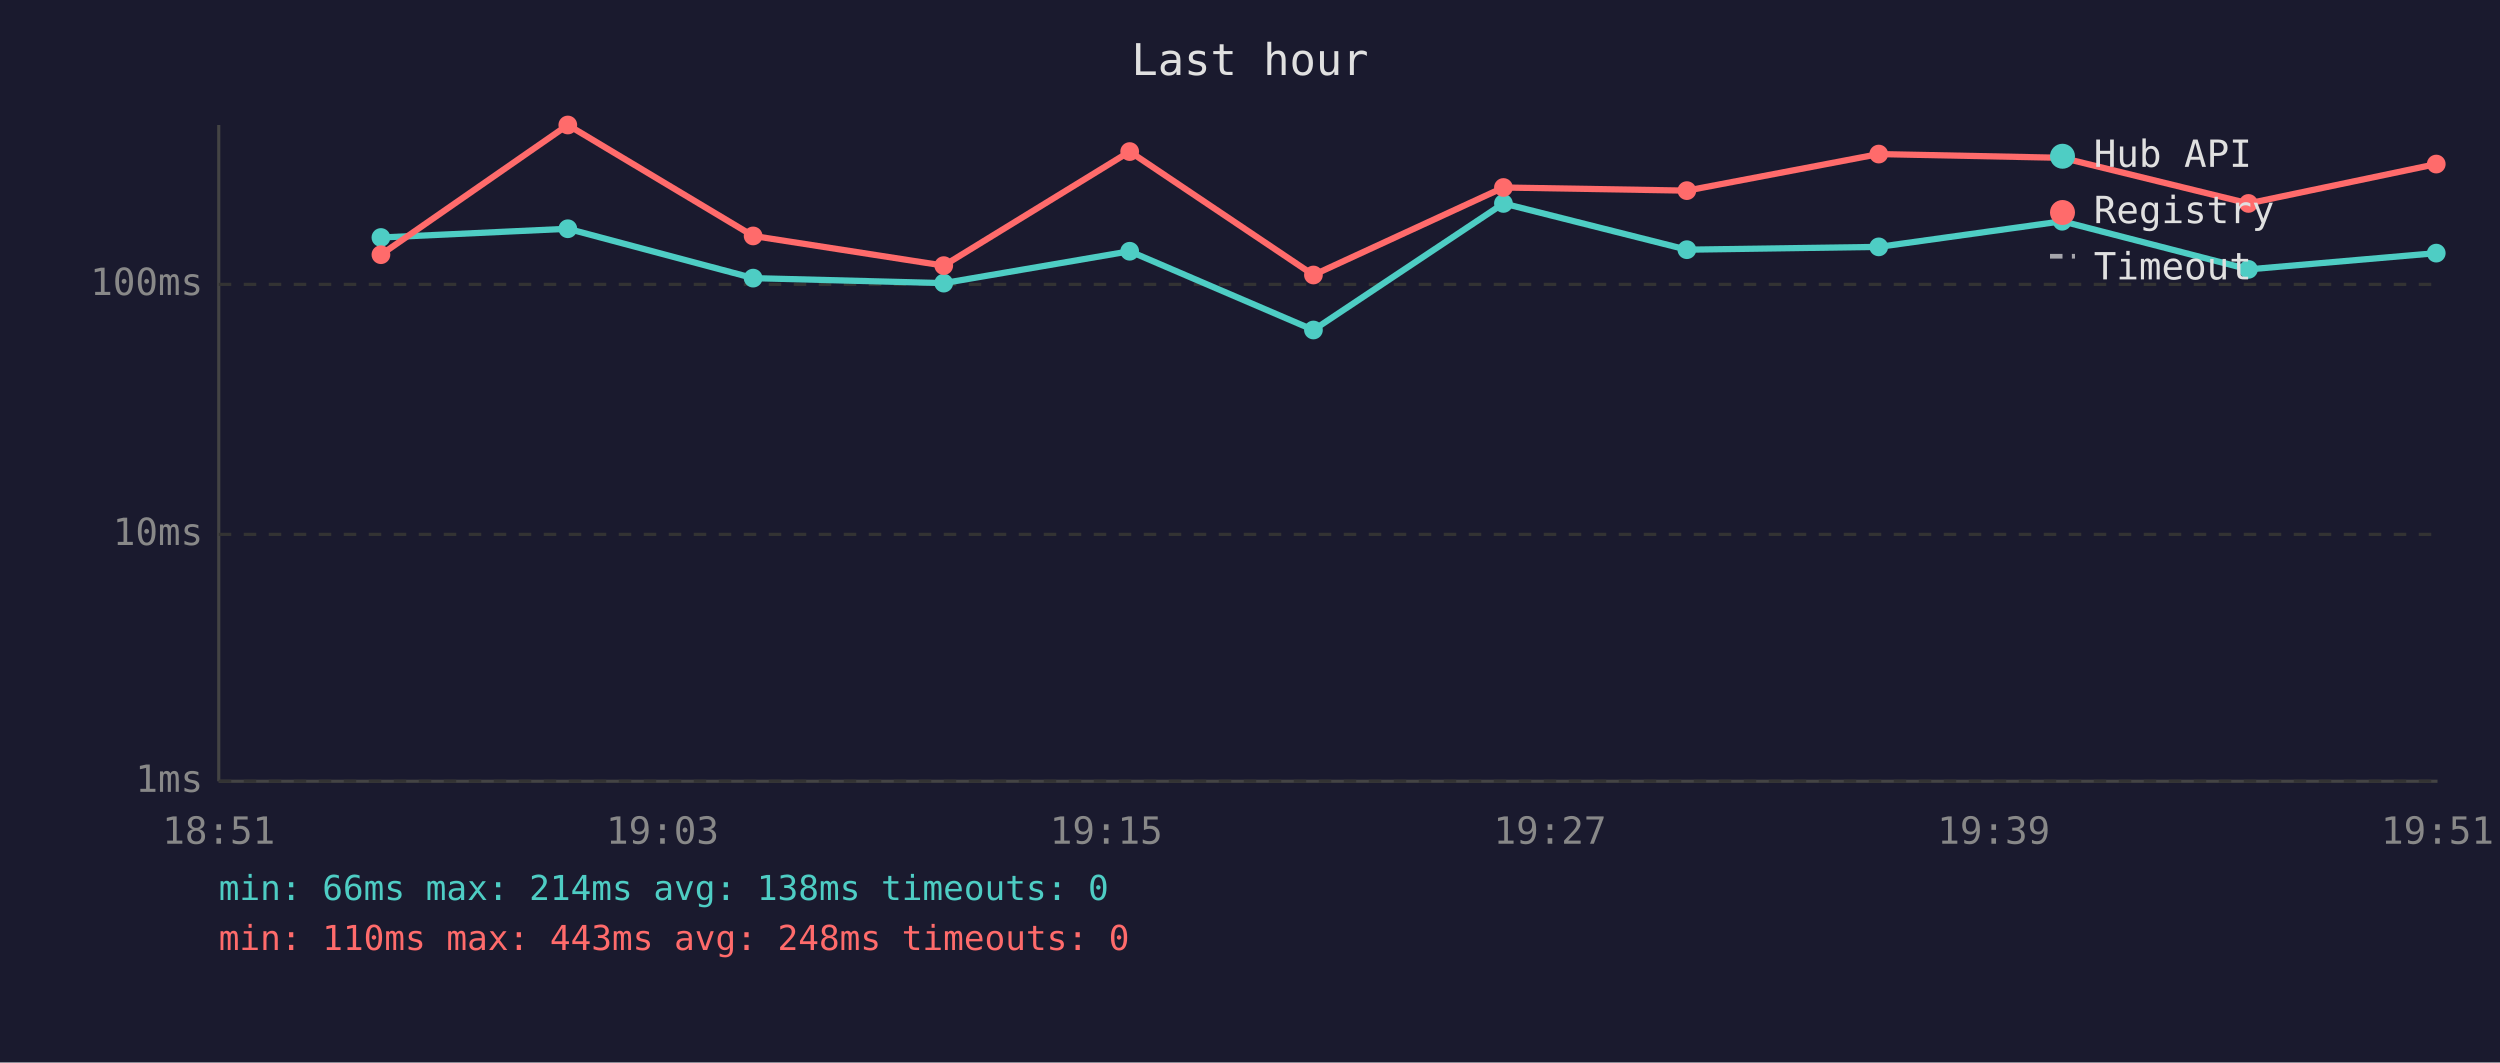
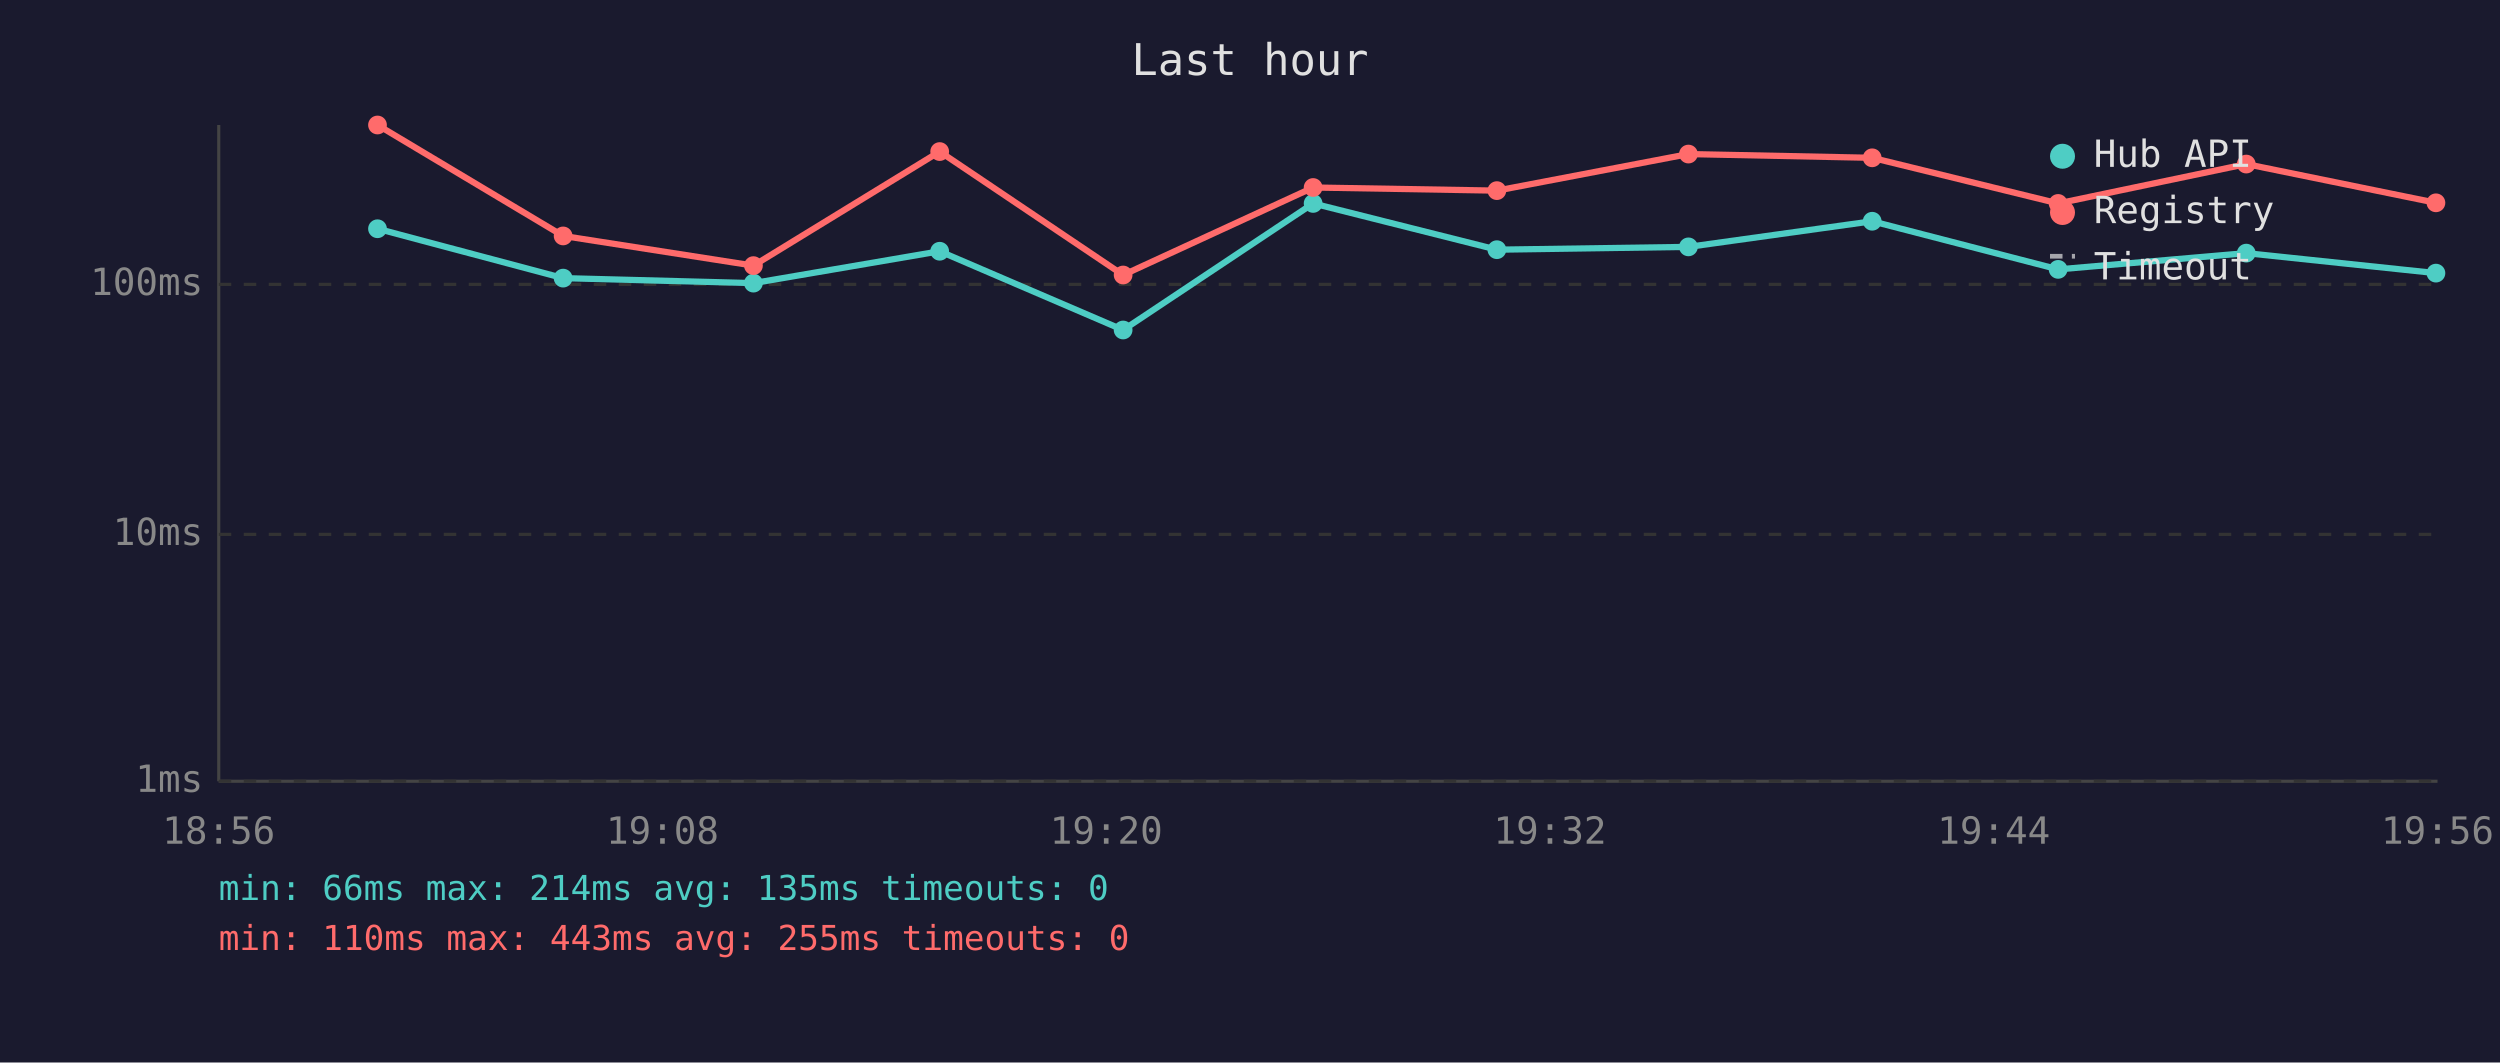
<svg xmlns="http://www.w3.org/2000/svg" viewBox="0 0 800 340" font-family="monospace" font-size="12">
  <rect width="800" height="340" fill="#1a1a2e" />
  <text x="400" y="24" fill="#e0e0e0" font-size="14" text-anchor="middle">Last hour</text>
  <line x1="70" y1="40" x2="70" y2="250" stroke="#444" stroke-width="1" />
  <line x1="70" y1="250" x2="780" y2="250" stroke="#444" stroke-width="1" />
  <line x1="70" y1="250" x2="780" y2="250" stroke="#333" stroke-width="1" stroke-dasharray="4" />
  <text x="65" y="250" fill="#888" text-anchor="end" dominant-baseline="middle">1ms</text>
  <line x1="70" y1="171" x2="780" y2="171" stroke="#333" stroke-width="1" stroke-dasharray="4" />
  <text x="65" y="171" fill="#888" text-anchor="end" dominant-baseline="middle">10ms</text>
  <line x1="70" y1="91" x2="780" y2="91" stroke="#333" stroke-width="1" stroke-dasharray="4" />
  <text x="65" y="91" fill="#888" text-anchor="end" dominant-baseline="middle">100ms</text>
-   <text x="70" y="270" fill="#888" text-anchor="middle">18:51</text>
-   <text x="212" y="270" fill="#888" text-anchor="middle">19:03</text>
-   <text x="354" y="270" fill="#888" text-anchor="middle">19:15</text>
-   <text x="496" y="270" fill="#888" text-anchor="middle">19:27</text>
-   <text x="638" y="270" fill="#888" text-anchor="middle">19:39</text>
-   <text x="780" y="270" fill="#888" text-anchor="middle">19:51</text>
-   <polyline points="121.9,76.0 181.7,73.2 241.0,89.0 302.0,90.6 361.5,80.4 420.3,105.6 481.1,65.1 539.8,79.9 601.2,79.0 659.9,70.8 719.5,86.2 779.6,81.0" fill="none" stroke="#4ecdc4" stroke-width="2" opacity="1" />
-   <circle cx="121.9" cy="76.0" r="3" fill="#4ecdc4" />
-   <circle cx="181.7" cy="73.2" r="3" fill="#4ecdc4" />
-   <circle cx="241.0" cy="89.0" r="3" fill="#4ecdc4" />
-   <circle cx="302.0" cy="90.6" r="3" fill="#4ecdc4" />
-   <circle cx="361.5" cy="80.4" r="3" fill="#4ecdc4" />
-   <circle cx="420.3" cy="105.6" r="3" fill="#4ecdc4" />
-   <circle cx="481.1" cy="65.1" r="3" fill="#4ecdc4" />
-   <circle cx="539.8" cy="79.9" r="3" fill="#4ecdc4" />
-   <circle cx="601.2" cy="79.0" r="3" fill="#4ecdc4" />
-   <circle cx="659.9" cy="70.8" r="3" fill="#4ecdc4" />
-   <circle cx="719.5" cy="86.2" r="3" fill="#4ecdc4" />
-   <circle cx="779.6" cy="81.0" r="3" fill="#4ecdc4" />
-   <polyline points="121.9,81.5 181.7,40.0 241.0,75.5 302.0,85.0 361.5,48.5 420.3,88.0 481.1,60.0 539.8,61.0 601.2,49.3 659.9,50.5 719.5,65.1 779.6,52.5" fill="none" stroke="#ff6b6b" stroke-width="2" opacity="1" />
-   <circle cx="121.9" cy="81.5" r="3" fill="#ff6b6b" />
-   <circle cx="181.7" cy="40.0" r="3" fill="#ff6b6b" />
-   <circle cx="241.0" cy="75.5" r="3" fill="#ff6b6b" />
-   <circle cx="302.0" cy="85.0" r="3" fill="#ff6b6b" />
-   <circle cx="361.5" cy="48.5" r="3" fill="#ff6b6b" />
-   <circle cx="420.3" cy="88.0" r="3" fill="#ff6b6b" />
-   <circle cx="481.1" cy="60.0" r="3" fill="#ff6b6b" />
-   <circle cx="539.8" cy="61.0" r="3" fill="#ff6b6b" />
-   <circle cx="601.2" cy="49.3" r="3" fill="#ff6b6b" />
-   <circle cx="659.9" cy="50.5" r="3" fill="#ff6b6b" />
-   <circle cx="719.5" cy="65.1" r="3" fill="#ff6b6b" />
-   <circle cx="779.6" cy="52.5" r="3" fill="#ff6b6b" />
+   <text x="70" y="270" fill="#888" text-anchor="middle">18:56</text>
+   <text x="212" y="270" fill="#888" text-anchor="middle">19:08</text>
+   <text x="354" y="270" fill="#888" text-anchor="middle">19:20</text>
+   <text x="496" y="270" fill="#888" text-anchor="middle">19:32</text>
+   <text x="638" y="270" fill="#888" text-anchor="middle">19:44</text>
+   <text x="780" y="270" fill="#888" text-anchor="middle">19:56</text>
+   <polyline points="120.8,73.2 180.2,89.0 241.1,90.6 300.7,80.4 359.4,105.6 420.2,65.1 479.0,79.9 540.3,79.0 599.1,70.8 658.6,86.2 718.8,81.0 779.5,87.4" fill="none" stroke="#4ecdc4" stroke-width="2" opacity="1" />
+   <circle cx="120.8" cy="73.2" r="3" fill="#4ecdc4" />
+   <circle cx="180.2" cy="89.0" r="3" fill="#4ecdc4" />
+   <circle cx="241.1" cy="90.6" r="3" fill="#4ecdc4" />
+   <circle cx="300.7" cy="80.4" r="3" fill="#4ecdc4" />
+   <circle cx="359.4" cy="105.6" r="3" fill="#4ecdc4" />
+   <circle cx="420.2" cy="65.1" r="3" fill="#4ecdc4" />
+   <circle cx="479.0" cy="79.9" r="3" fill="#4ecdc4" />
+   <circle cx="540.3" cy="79.0" r="3" fill="#4ecdc4" />
+   <circle cx="599.1" cy="70.8" r="3" fill="#4ecdc4" />
+   <circle cx="658.6" cy="86.2" r="3" fill="#4ecdc4" />
+   <circle cx="718.8" cy="81.0" r="3" fill="#4ecdc4" />
+   <circle cx="779.5" cy="87.4" r="3" fill="#4ecdc4" />
+   <polyline points="120.8,40.0 180.2,75.5 241.1,85.0 300.7,48.5 359.4,88.0 420.2,60.0 479.0,61.0 540.3,49.3 599.1,50.5 658.6,65.1 718.8,52.5 779.5,64.9" fill="none" stroke="#ff6b6b" stroke-width="2" opacity="1" />
+   <circle cx="120.8" cy="40.0" r="3" fill="#ff6b6b" />
+   <circle cx="180.2" cy="75.5" r="3" fill="#ff6b6b" />
+   <circle cx="241.1" cy="85.0" r="3" fill="#ff6b6b" />
+   <circle cx="300.7" cy="48.5" r="3" fill="#ff6b6b" />
+   <circle cx="359.4" cy="88.0" r="3" fill="#ff6b6b" />
+   <circle cx="420.2" cy="60.0" r="3" fill="#ff6b6b" />
+   <circle cx="479.0" cy="61.0" r="3" fill="#ff6b6b" />
+   <circle cx="540.3" cy="49.3" r="3" fill="#ff6b6b" />
+   <circle cx="599.1" cy="50.5" r="3" fill="#ff6b6b" />
+   <circle cx="658.6" cy="65.1" r="3" fill="#ff6b6b" />
+   <circle cx="718.8" cy="52.5" r="3" fill="#ff6b6b" />
+   <circle cx="779.5" cy="64.9" r="3" fill="#ff6b6b" />
  <circle cx="660" cy="50" r="4" fill="#4ecdc4" />
  <text x="670" y="50" fill="#e0e0e0" dominant-baseline="middle">Hub API</text>
  <circle cx="660" cy="68" r="4" fill="#ff6b6b" />
  <text x="670" y="68" fill="#e0e0e0" dominant-baseline="middle">Registry</text>
  <line x1="656" y1="82" x2="664" y2="82" stroke="#e0e0e0" stroke-width="1.5" stroke-dasharray="4,3" opacity="0.7" />
  <text x="670" y="86" fill="#e0e0e0" dominant-baseline="middle">Timeout</text>
-   <text x="70" y="288" fill="#4ecdc4" font-size="11">min: 66ms  max: 214ms  avg: 138ms  timeouts: 0</text>
-   <text x="70" y="304" fill="#ff6b6b" font-size="11">min: 110ms  max: 443ms  avg: 248ms  timeouts: 0</text>
+   <text x="70" y="288" fill="#4ecdc4" font-size="11">min: 66ms  max: 214ms  avg: 135ms  timeouts: 0</text>
+   <text x="70" y="304" fill="#ff6b6b" font-size="11">min: 110ms  max: 443ms  avg: 255ms  timeouts: 0</text>
</svg>
